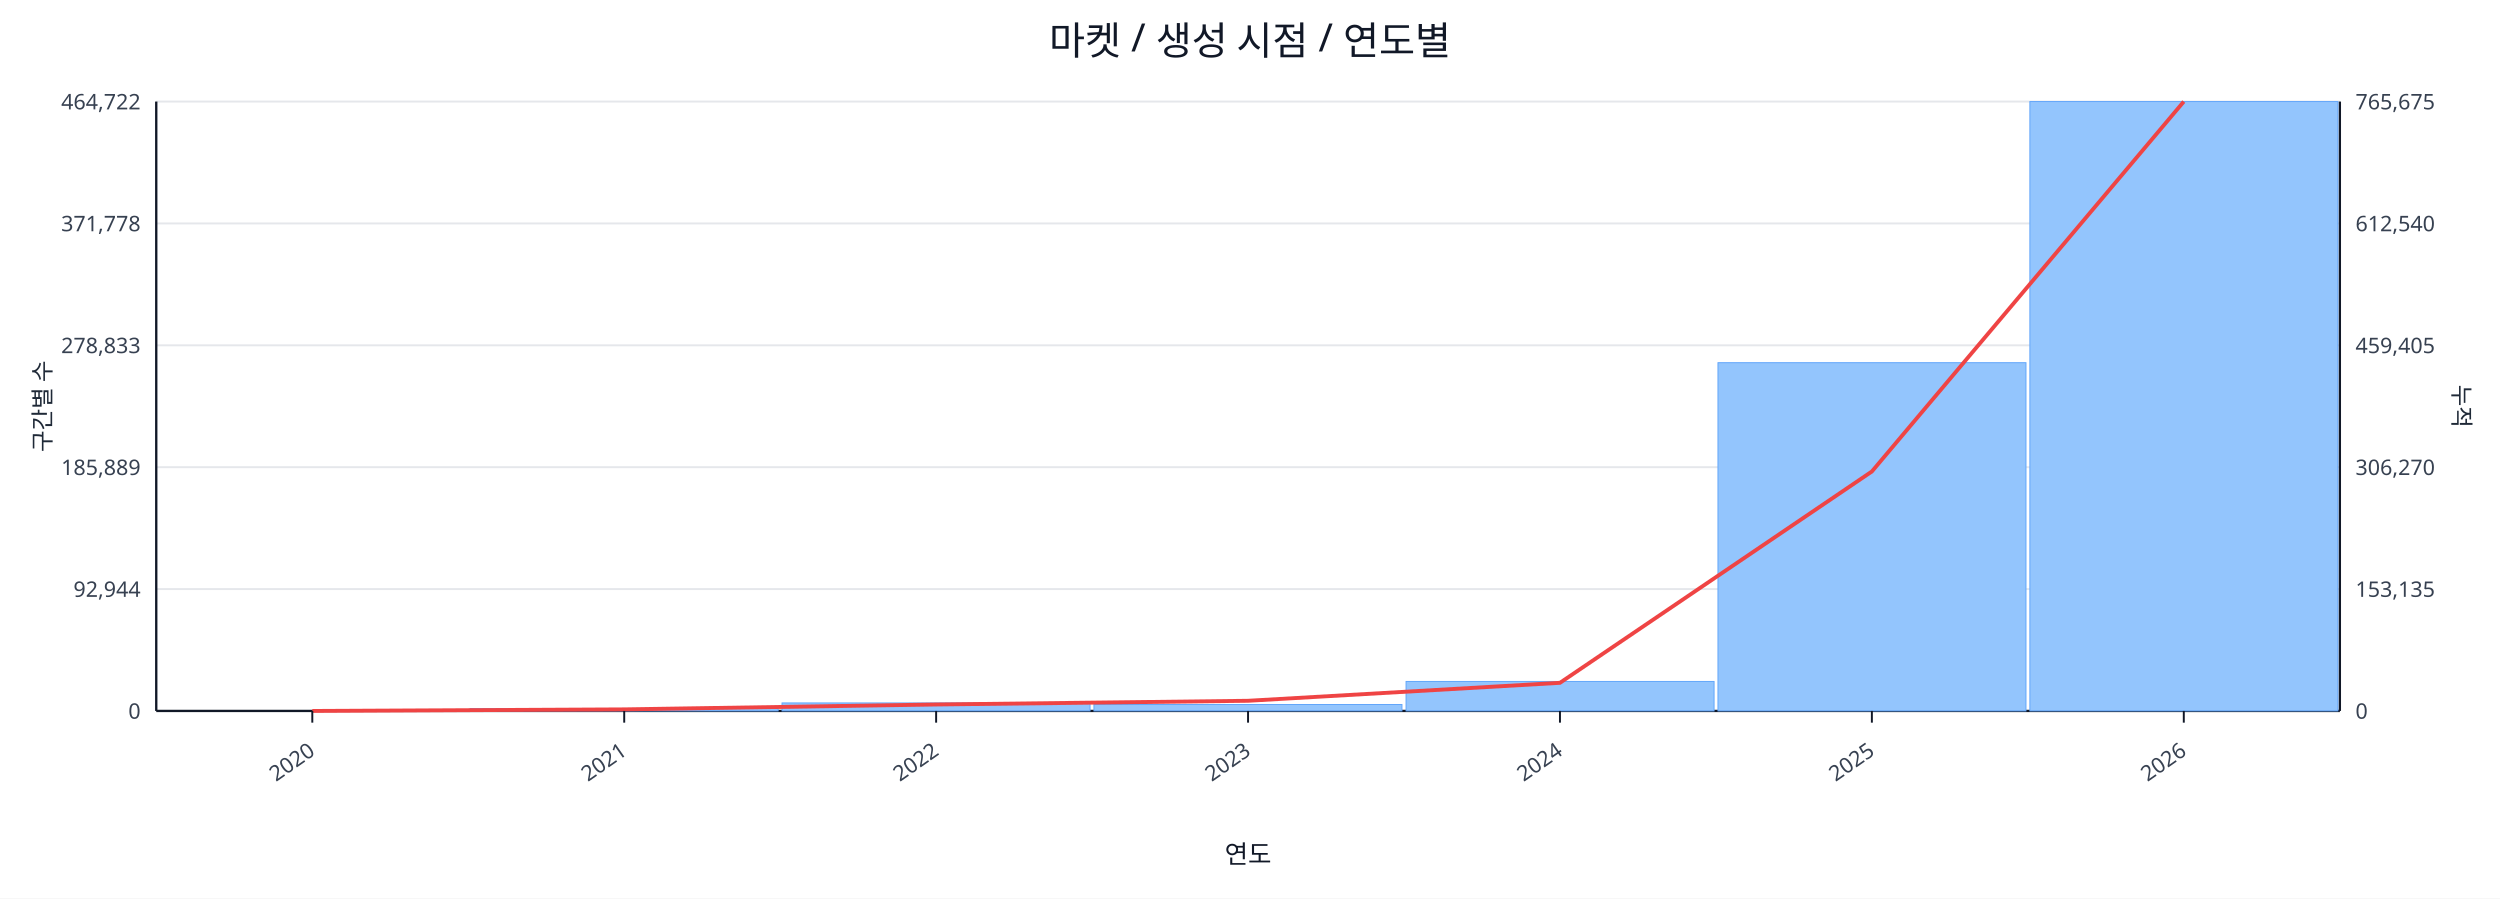
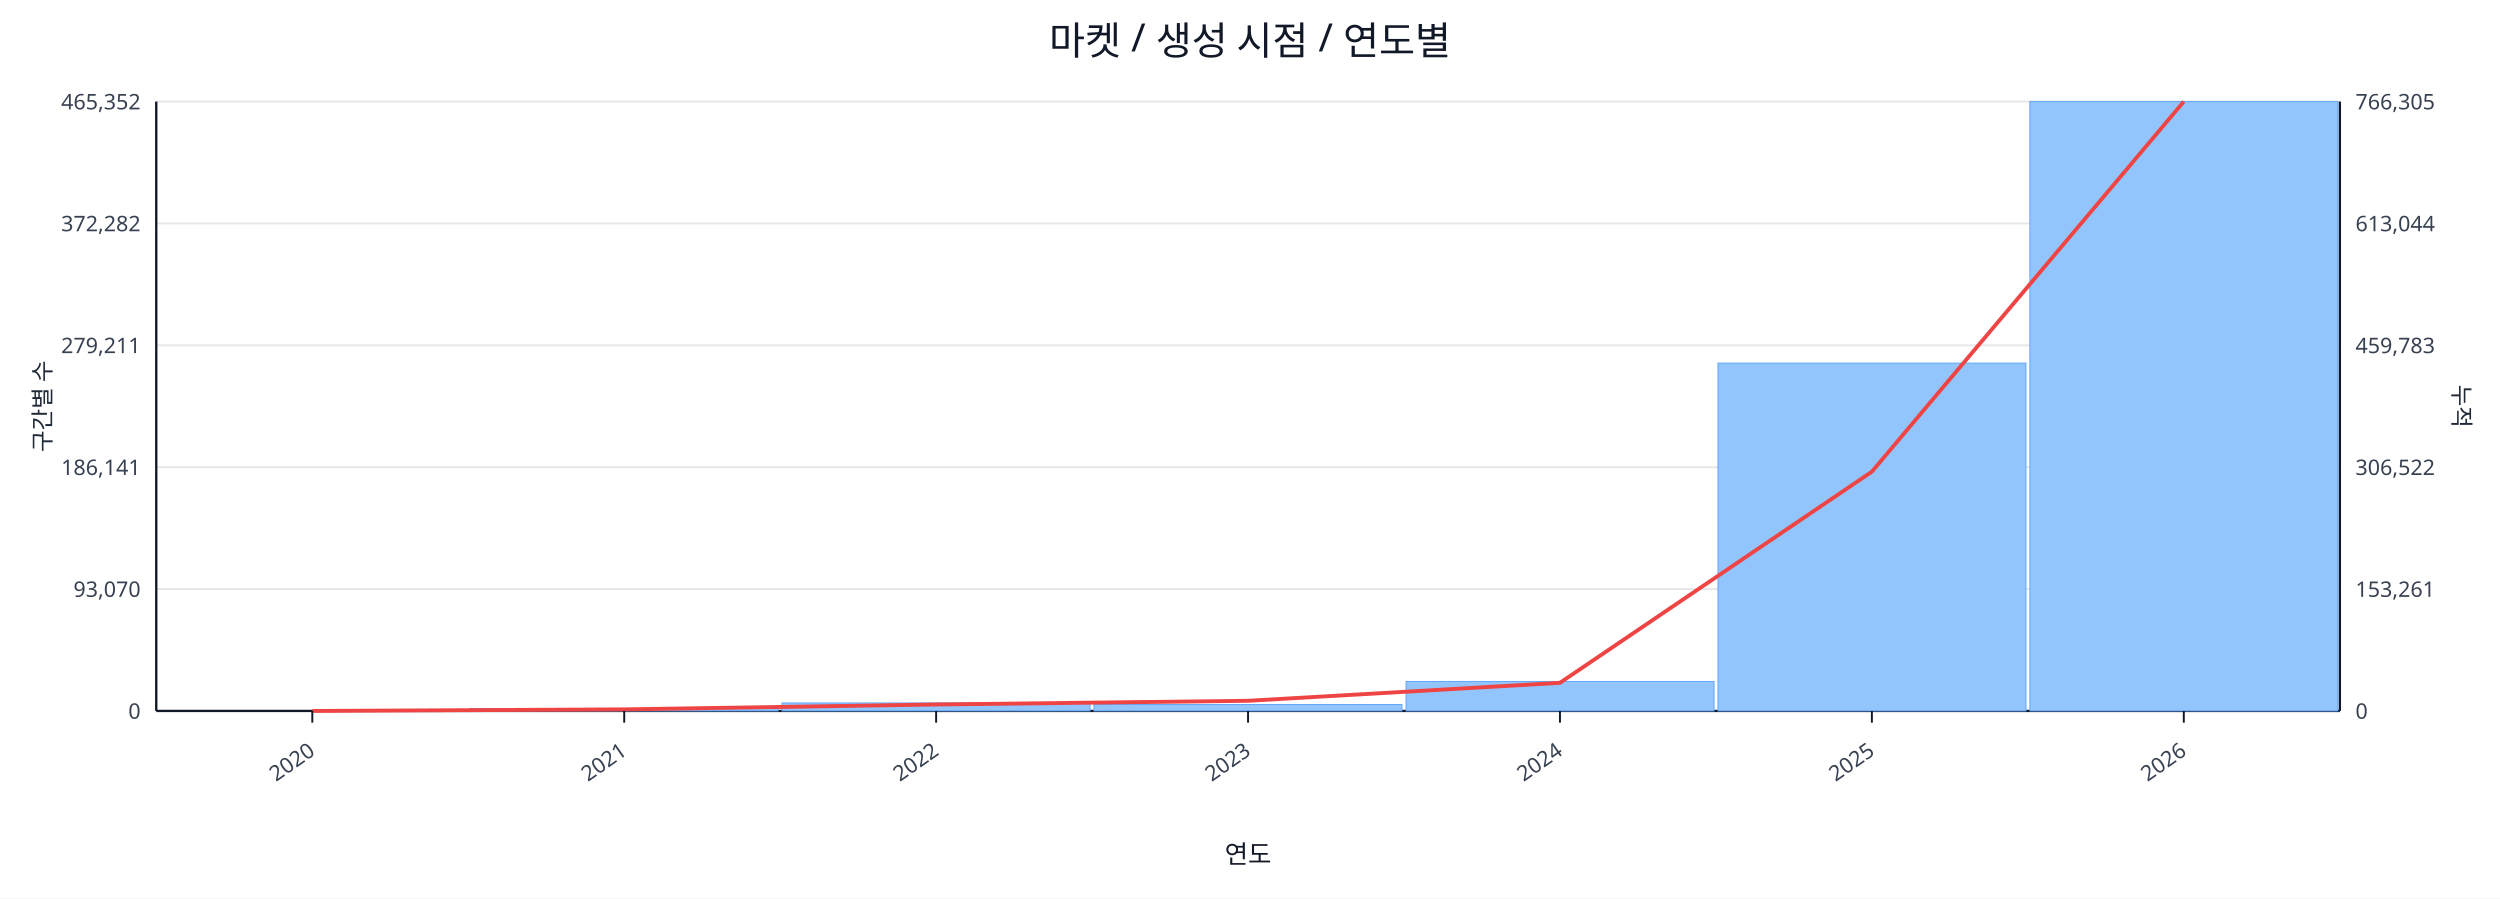
<svg xmlns="http://www.w3.org/2000/svg" width="1280" height="460" viewBox="0 0 1280 460">
  <rect x="0" y="0" width="100%" height="100%" fill="#ffffff" />
  <text x="640.0" y="28" font-size="20" text-anchor="middle" font-family="sans-serif" fill="#111827">마켓 / 생성 시점 / 연도별</text>
  <line x1="80.0" y1="52.0" x2="1198.0" y2="52.0" stroke="#e5e7eb" stroke-width="1" />
-   <text x="72.0" y="56.0" font-size="11" text-anchor="end" font-family="sans-serif" fill="#374151">464,722</text>
-   <text x="1206.0" y="56.0" font-size="11" text-anchor="start" font-family="sans-serif" fill="#374151">765,675</text>
+   <text x="72.0" y="56.0" font-size="11" text-anchor="end" font-family="sans-serif" fill="#374151">465,352</text>
+   <text x="1206.0" y="56.0" font-size="11" text-anchor="start" font-family="sans-serif" fill="#374151">766,305</text>
  <line x1="80.0" y1="114.4" x2="1198.0" y2="114.4" stroke="#e5e7eb" stroke-width="1" />
-   <text x="72.0" y="118.4" font-size="11" text-anchor="end" font-family="sans-serif" fill="#374151">371,778</text>
-   <text x="1206.0" y="118.4" font-size="11" text-anchor="start" font-family="sans-serif" fill="#374151">612,540</text>
+   <text x="72.0" y="118.4" font-size="11" text-anchor="end" font-family="sans-serif" fill="#374151">372,282</text>
+   <text x="1206.0" y="118.4" font-size="11" text-anchor="start" font-family="sans-serif" fill="#374151">613,044</text>
  <line x1="80.0" y1="176.8" x2="1198.0" y2="176.8" stroke="#e5e7eb" stroke-width="1" />
-   <text x="72.0" y="180.8" font-size="11" text-anchor="end" font-family="sans-serif" fill="#374151">278,833</text>
-   <text x="1206.0" y="180.8" font-size="11" text-anchor="start" font-family="sans-serif" fill="#374151">459,405</text>
+   <text x="72.0" y="180.8" font-size="11" text-anchor="end" font-family="sans-serif" fill="#374151">279,211</text>
+   <text x="1206.0" y="180.8" font-size="11" text-anchor="start" font-family="sans-serif" fill="#374151">459,783</text>
  <line x1="80.0" y1="239.2" x2="1198.0" y2="239.2" stroke="#e5e7eb" stroke-width="1" />
-   <text x="72.0" y="243.2" font-size="11" text-anchor="end" font-family="sans-serif" fill="#374151">185,889</text>
-   <text x="1206.0" y="243.2" font-size="11" text-anchor="start" font-family="sans-serif" fill="#374151">306,270</text>
+   <text x="72.0" y="243.2" font-size="11" text-anchor="end" font-family="sans-serif" fill="#374151">186,141</text>
+   <text x="1206.0" y="243.2" font-size="11" text-anchor="start" font-family="sans-serif" fill="#374151">306,522</text>
  <line x1="80.0" y1="301.6" x2="1198.0" y2="301.6" stroke="#e5e7eb" stroke-width="1" />
-   <text x="72.0" y="305.6" font-size="11" text-anchor="end" font-family="sans-serif" fill="#374151">92,944</text>
-   <text x="1206.0" y="305.6" font-size="11" text-anchor="start" font-family="sans-serif" fill="#374151">153,135</text>
+   <text x="72.0" y="305.6" font-size="11" text-anchor="end" font-family="sans-serif" fill="#374151">93,070</text>
+   <text x="1206.0" y="305.6" font-size="11" text-anchor="start" font-family="sans-serif" fill="#374151">153,261</text>
  <line x1="80.0" y1="364.0" x2="1198.0" y2="364.0" stroke="#e5e7eb" stroke-width="1" />
  <text x="72.0" y="368.0" font-size="11" text-anchor="end" font-family="sans-serif" fill="#374151">0</text>
  <text x="1206.0" y="368.0" font-size="11" text-anchor="start" font-family="sans-serif" fill="#374151">0</text>
  <line x1="80.0" y1="364.0" x2="1198.0" y2="364.0" stroke="#111827" stroke-width="1.2" />
  <line x1="80.0" y1="52.0" x2="80.0" y2="364.0" stroke="#111827" stroke-width="1.2" />
  <line x1="1198.0" y1="52.0" x2="1198.0" y2="364.0" stroke="#111827" stroke-width="1.2" />
  <rect x="81.0" y="364.0" width="157.7" height="0.0" fill="#93c5fd" stroke="#60a5fa" stroke-width="0.5" />
  <rect x="240.7" y="362.8" width="157.7" height="1.2" fill="#93c5fd" stroke="#60a5fa" stroke-width="0.5" />
  <rect x="400.4" y="359.9" width="157.7" height="4.1" fill="#93c5fd" stroke="#60a5fa" stroke-width="0.5" />
  <rect x="560.1" y="360.7" width="157.7" height="3.3" fill="#93c5fd" stroke="#60a5fa" stroke-width="0.5" />
  <rect x="719.9" y="348.9" width="157.7" height="15.1" fill="#93c5fd" stroke="#60a5fa" stroke-width="0.5" />
-   <rect x="879.6" y="185.7" width="157.7" height="178.3" fill="#93c5fd" stroke="#60a5fa" stroke-width="0.5" />
+   <rect x="879.6" y="185.9" width="157.7" height="178.1" fill="#93c5fd" stroke="#60a5fa" stroke-width="0.5" />
  <rect x="1039.3" y="52.0" width="157.7" height="312.0" fill="#93c5fd" stroke="#60a5fa" stroke-width="0.5" />
-   <polyline fill="none" stroke="#ef4444" stroke-width="2" points="159.9,364.0 319.6,363.2 479.3,360.7 639.0,358.8 798.7,349.6 958.4,241.4 1118.1,52.0" />
+   <polyline fill="none" stroke="#ef4444" stroke-width="2" points="159.9,364.0 319.6,363.2 479.3,360.7 639.0,358.8 798.7,349.6 958.4,241.5 1118.1,52.0" />
  <line x1="159.9" y1="364.0" x2="159.9" y2="370.0" stroke="#111827" stroke-width="1" />
  <text x="161.9" y="386.0" font-size="11" text-anchor="end" transform="rotate(-35 161.9 386.0)" font-family="sans-serif" fill="#374151">2020</text>
  <line x1="319.6" y1="364.0" x2="319.6" y2="370.0" stroke="#111827" stroke-width="1" />
  <text x="321.6" y="386.0" font-size="11" text-anchor="end" transform="rotate(-35 321.6 386.0)" font-family="sans-serif" fill="#374151">2021</text>
  <line x1="479.3" y1="364.0" x2="479.3" y2="370.0" stroke="#111827" stroke-width="1" />
  <text x="481.3" y="386.0" font-size="11" text-anchor="end" transform="rotate(-35 481.3 386.0)" font-family="sans-serif" fill="#374151">2022</text>
  <line x1="639.0" y1="364.0" x2="639.0" y2="370.0" stroke="#111827" stroke-width="1" />
  <text x="641.0" y="386.0" font-size="11" text-anchor="end" transform="rotate(-35 641.0 386.0)" font-family="sans-serif" fill="#374151">2023</text>
  <line x1="798.7" y1="364.0" x2="798.7" y2="370.0" stroke="#111827" stroke-width="1" />
  <text x="800.7" y="386.0" font-size="11" text-anchor="end" transform="rotate(-35 800.7 386.0)" font-family="sans-serif" fill="#374151">2024</text>
  <line x1="958.4" y1="364.0" x2="958.4" y2="370.0" stroke="#111827" stroke-width="1" />
  <text x="960.4" y="386.0" font-size="11" text-anchor="end" transform="rotate(-35 960.4 386.0)" font-family="sans-serif" fill="#374151">2025</text>
  <line x1="1118.1" y1="364.0" x2="1118.1" y2="370.0" stroke="#111827" stroke-width="1" />
  <text x="1120.1" y="386.0" font-size="11" text-anchor="end" transform="rotate(-35 1120.1 386.0)" font-family="sans-serif" fill="#374151">2026</text>
  <text x="26" y="208.0" font-size="12" transform="rotate(-90 26 208.0)" text-anchor="middle" font-family="sans-serif" fill="#1f2937">구간별 수</text>
  <text x="1256.0" y="208.0" font-size="12" transform="rotate(90 1256.0 208.0)" text-anchor="middle" font-family="sans-serif" fill="#1f2937">누적</text>
  <text x="639.0" y="442.0" font-size="13" text-anchor="middle" font-family="sans-serif" fill="#111827">연도</text>
</svg>
